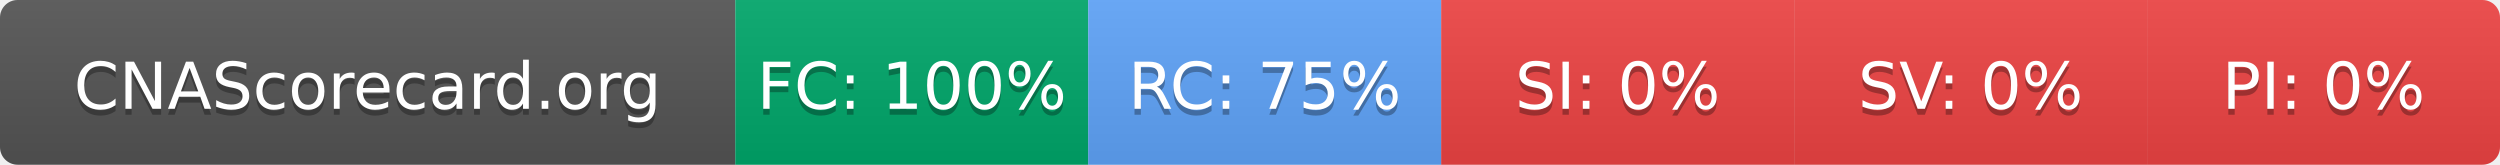
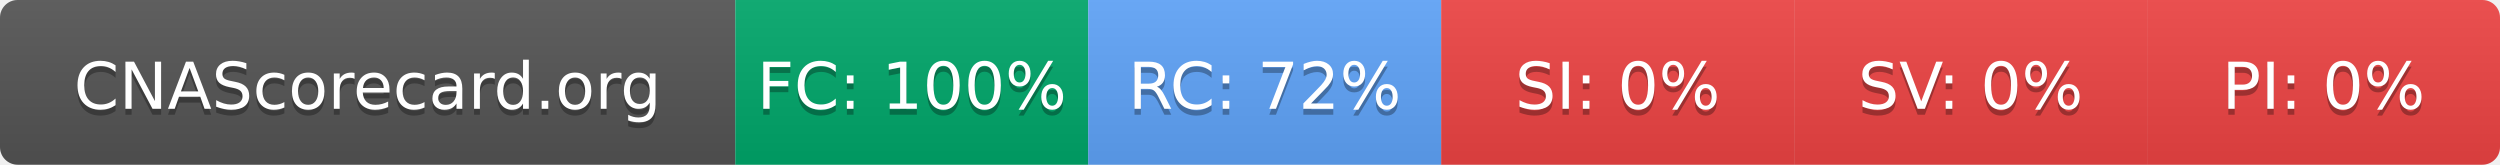
- <svg xmlns="http://www.w3.org/2000/svg" width="425" height="28" role="img" aria-label="CNAScorecard.org: FC:100% RC:75% SI:0% SV:0% PI:0%">
+ <svg xmlns="http://www.w3.org/2000/svg" width="425" height="28" role="img" aria-label="CNAScorecard.org: FC:100% RC:72% SI:0% SV:0% PI:0%">
  <linearGradient id="s" x2="0" y2="100%">
    <stop offset="0" stop-color="#bbb" stop-opacity=".1" />
    <stop offset="1" stop-opacity=".1" />
  </linearGradient>
  <clipPath id="r">
    <rect width="425" height="28" rx="3" fill="#fff" />
  </clipPath>
  <g clip-path="url(#r)">
    <rect width="125" height="28" fill="#555" />
    <rect x="125" width="60" height="28" fill="#00A86B" />
    <rect x="185" width="60" height="28" fill="#60A5FA" />
    <rect x="245" width="60" height="28" fill="#EF4444" />
    <rect x="305" width="60" height="28" fill="#EF4444" />
    <rect x="365" width="60" height="28" fill="#EF4444" />
    <rect width="425" height="28" fill="url(#s)" />
  </g>
  <g fill="#fff" text-anchor="middle" font-family="Verdana,Geneva,DejaVu Sans,sans-serif" text-rendering="geometricPrecision" font-size="110">
    <text aria-hidden="true" x="625" y="195" fill="#010101" fill-opacity=".3" transform="scale(.1)" textLength="1050">CNAScorecard.org</text>
    <text x="625" y="185" transform="scale(.1)" fill="#fff" textLength="1050">CNAScorecard.org</text>
    <text aria-hidden="true" x="1550" y="195" fill="#010101" fill-opacity=".3" transform="scale(.1)" textLength="440">FC: 100%</text>
    <text x="1550" y="185" transform="scale(.1)" fill="#fff" textLength="440">FC: 100%</text>
-     <text aria-hidden="true" x="2150" y="195" fill="#010101" fill-opacity=".3" transform="scale(.1)" textLength="385">RC: 75%</text>
-     <text x="2150" y="185" transform="scale(.1)" fill="#fff" textLength="385">RC: 75%</text>
+     <text aria-hidden="true" x="2150" y="195" fill="#010101" fill-opacity=".3" transform="scale(.1)" textLength="385">RC: 72%</text>
+     <text x="2150" y="185" transform="scale(.1)" fill="#fff" textLength="385">RC: 72%</text>
    <text aria-hidden="true" x="2750" y="195" fill="#010101" fill-opacity=".3" transform="scale(.1)" textLength="330">SI: 0%</text>
    <text x="2750" y="185" transform="scale(.1)" fill="#fff" textLength="330">SI: 0%</text>
    <text aria-hidden="true" x="3350" y="195" fill="#010101" fill-opacity=".3" transform="scale(.1)" textLength="330">SV: 0%</text>
    <text x="3350" y="185" transform="scale(.1)" fill="#fff" textLength="330">SV: 0%</text>
    <text aria-hidden="true" x="3950" y="195" fill="#010101" fill-opacity=".3" transform="scale(.1)" textLength="330">PI: 0%</text>
    <text x="3950" y="185" transform="scale(.1)" fill="#fff" textLength="330">PI: 0%</text>
  </g>
</svg>
